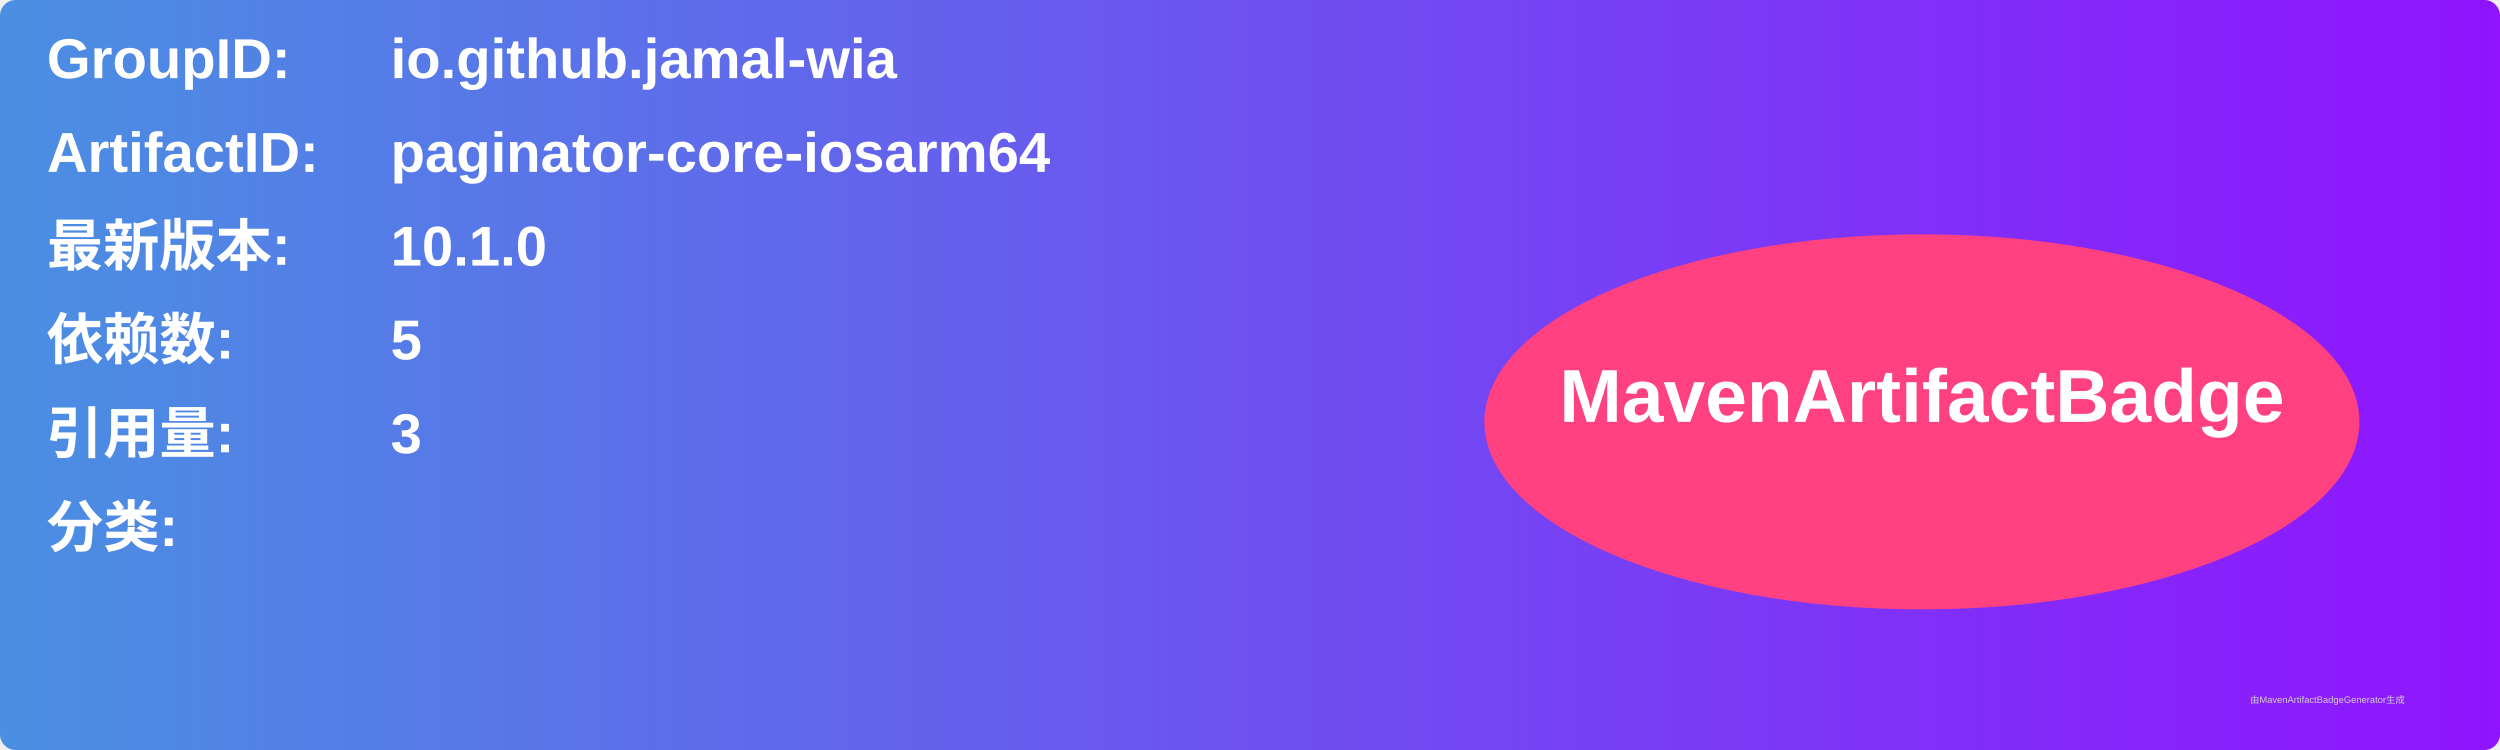
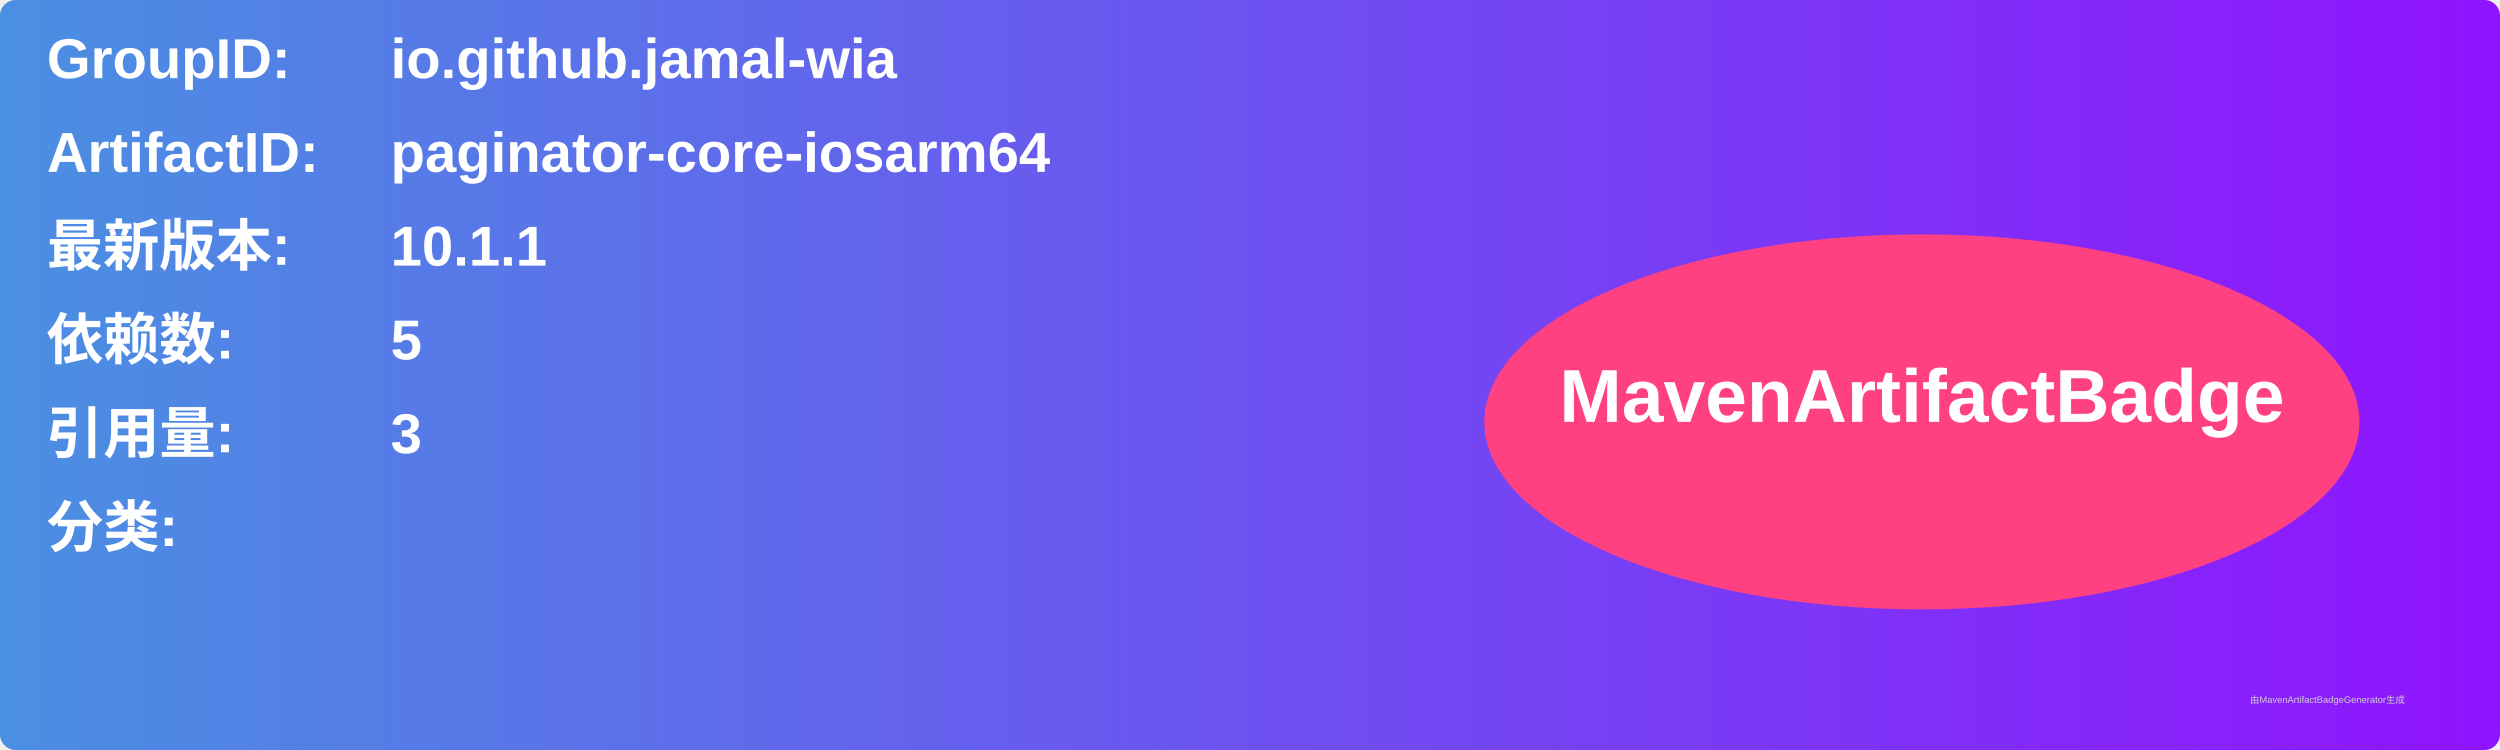
<svg xmlns="http://www.w3.org/2000/svg" width="800" height="240" viewBox="0 0 800 240">
  <linearGradient id="grad" x1="0%" y1="0%" x2="100%" y2="0%">
    <stop offset="0%" stop-color="#4a90e2" />
    <stop offset="100%" stop-color="#9013fe" />
  </linearGradient>
  <rect width="100%" height="100%" rx="5" ry="5" fill="url(#grad)" />
  <g transform="translate(15, 15)">
    <text x="0" y="10" font-family="Arial" font-size="18" fill="white" font-weight="bold" width="260">GroupID:</text>
    <text x="110" y="10" font-family="Arial" font-size="18" fill="white" font-weight="bold" width="460">io.github.jamal-wia</text>
    <text x="0" y="40" font-family="Arial" font-size="18" fill="white" font-weight="bold" width="260">ArtifactID:</text>
    <text x="110" y="40" font-family="Arial" font-size="18" fill="white" font-weight="bold" width="460">paginator-core-iosarm64</text>
    <text x="0" y="70" font-family="Arial" font-size="18" fill="white" font-weight="bold">最新版本:</text>
    <text x="110" y="70" font-family="Arial" font-size="18" fill="white" font-weight="bold">
-       <tspan font-weight="bold">10.1.0</tspan>
+       <tspan font-weight="bold">10.1.1</tspan>
    </text>
    <text x="0" y="100" font-family="Arial" font-size="18" fill="white" font-weight="bold">依赖数: </text>
    <text x="110" y="100" font-family="Arial" font-size="18" fill="white">
      <tspan font-weight="bold">5</tspan>
    </text>
    <text x="0" y="130" font-family="Arial" font-size="18" fill="white" font-weight="bold">引用量: </text>
    <text x="110" y="130" font-family="Arial" font-size="18" fill="white">
      <tspan font-weight="bold">3</tspan>
    </text>
    <text x="0" y="160" font-family="Arial" font-size="18" fill="white" font-weight="bold">分类:</text>
    <text x="10" y="190" font-family="Arial" font-size="10" fill="white">
      <tspan font-weight="bold" />
    </text>
    <ellipse cx="600" cy="120" rx="140" ry="60" fill="#ff4081" />
    <text x="600" y="120" text-anchor="middle" font-family="Arial" font-size="24" fill="white" font-weight="bold">MavenArtifactBadge</text>
  </g>
  <text x="720" y="225" font-family="Arial" font-size="3" fill="#d0d0d0">由MavenArtifactBadgeGenerator生成</text>
</svg>
